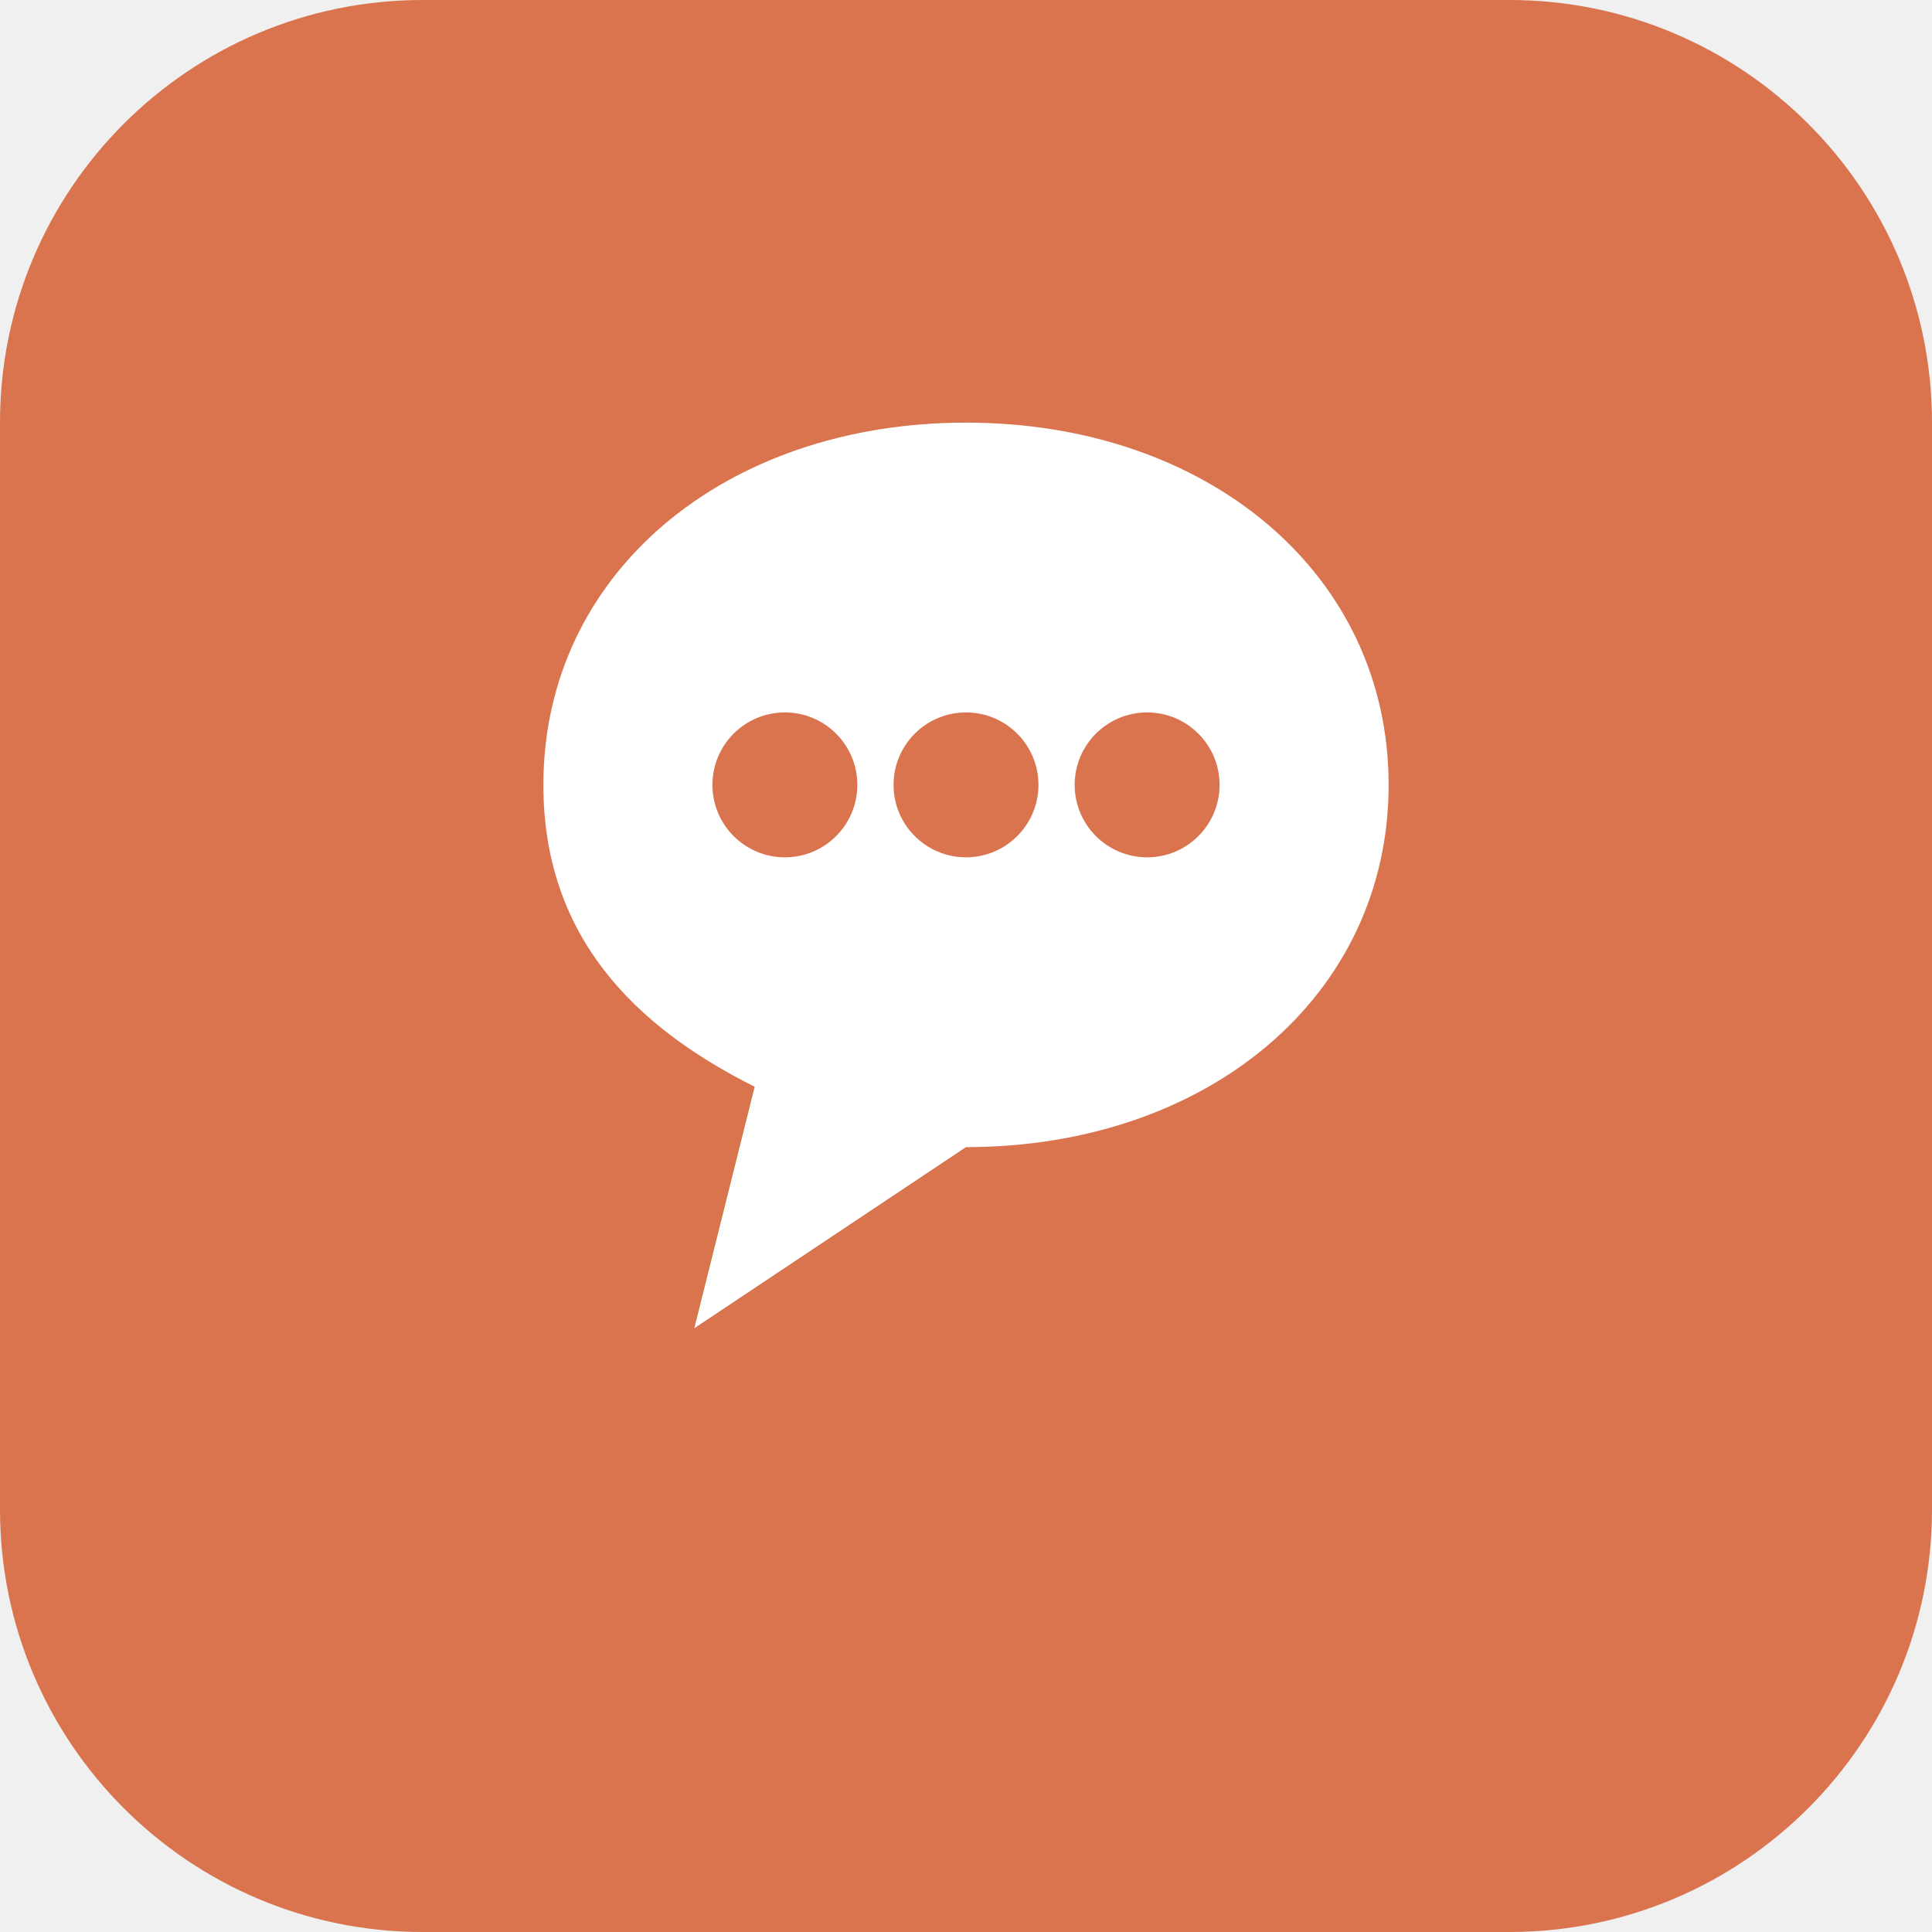
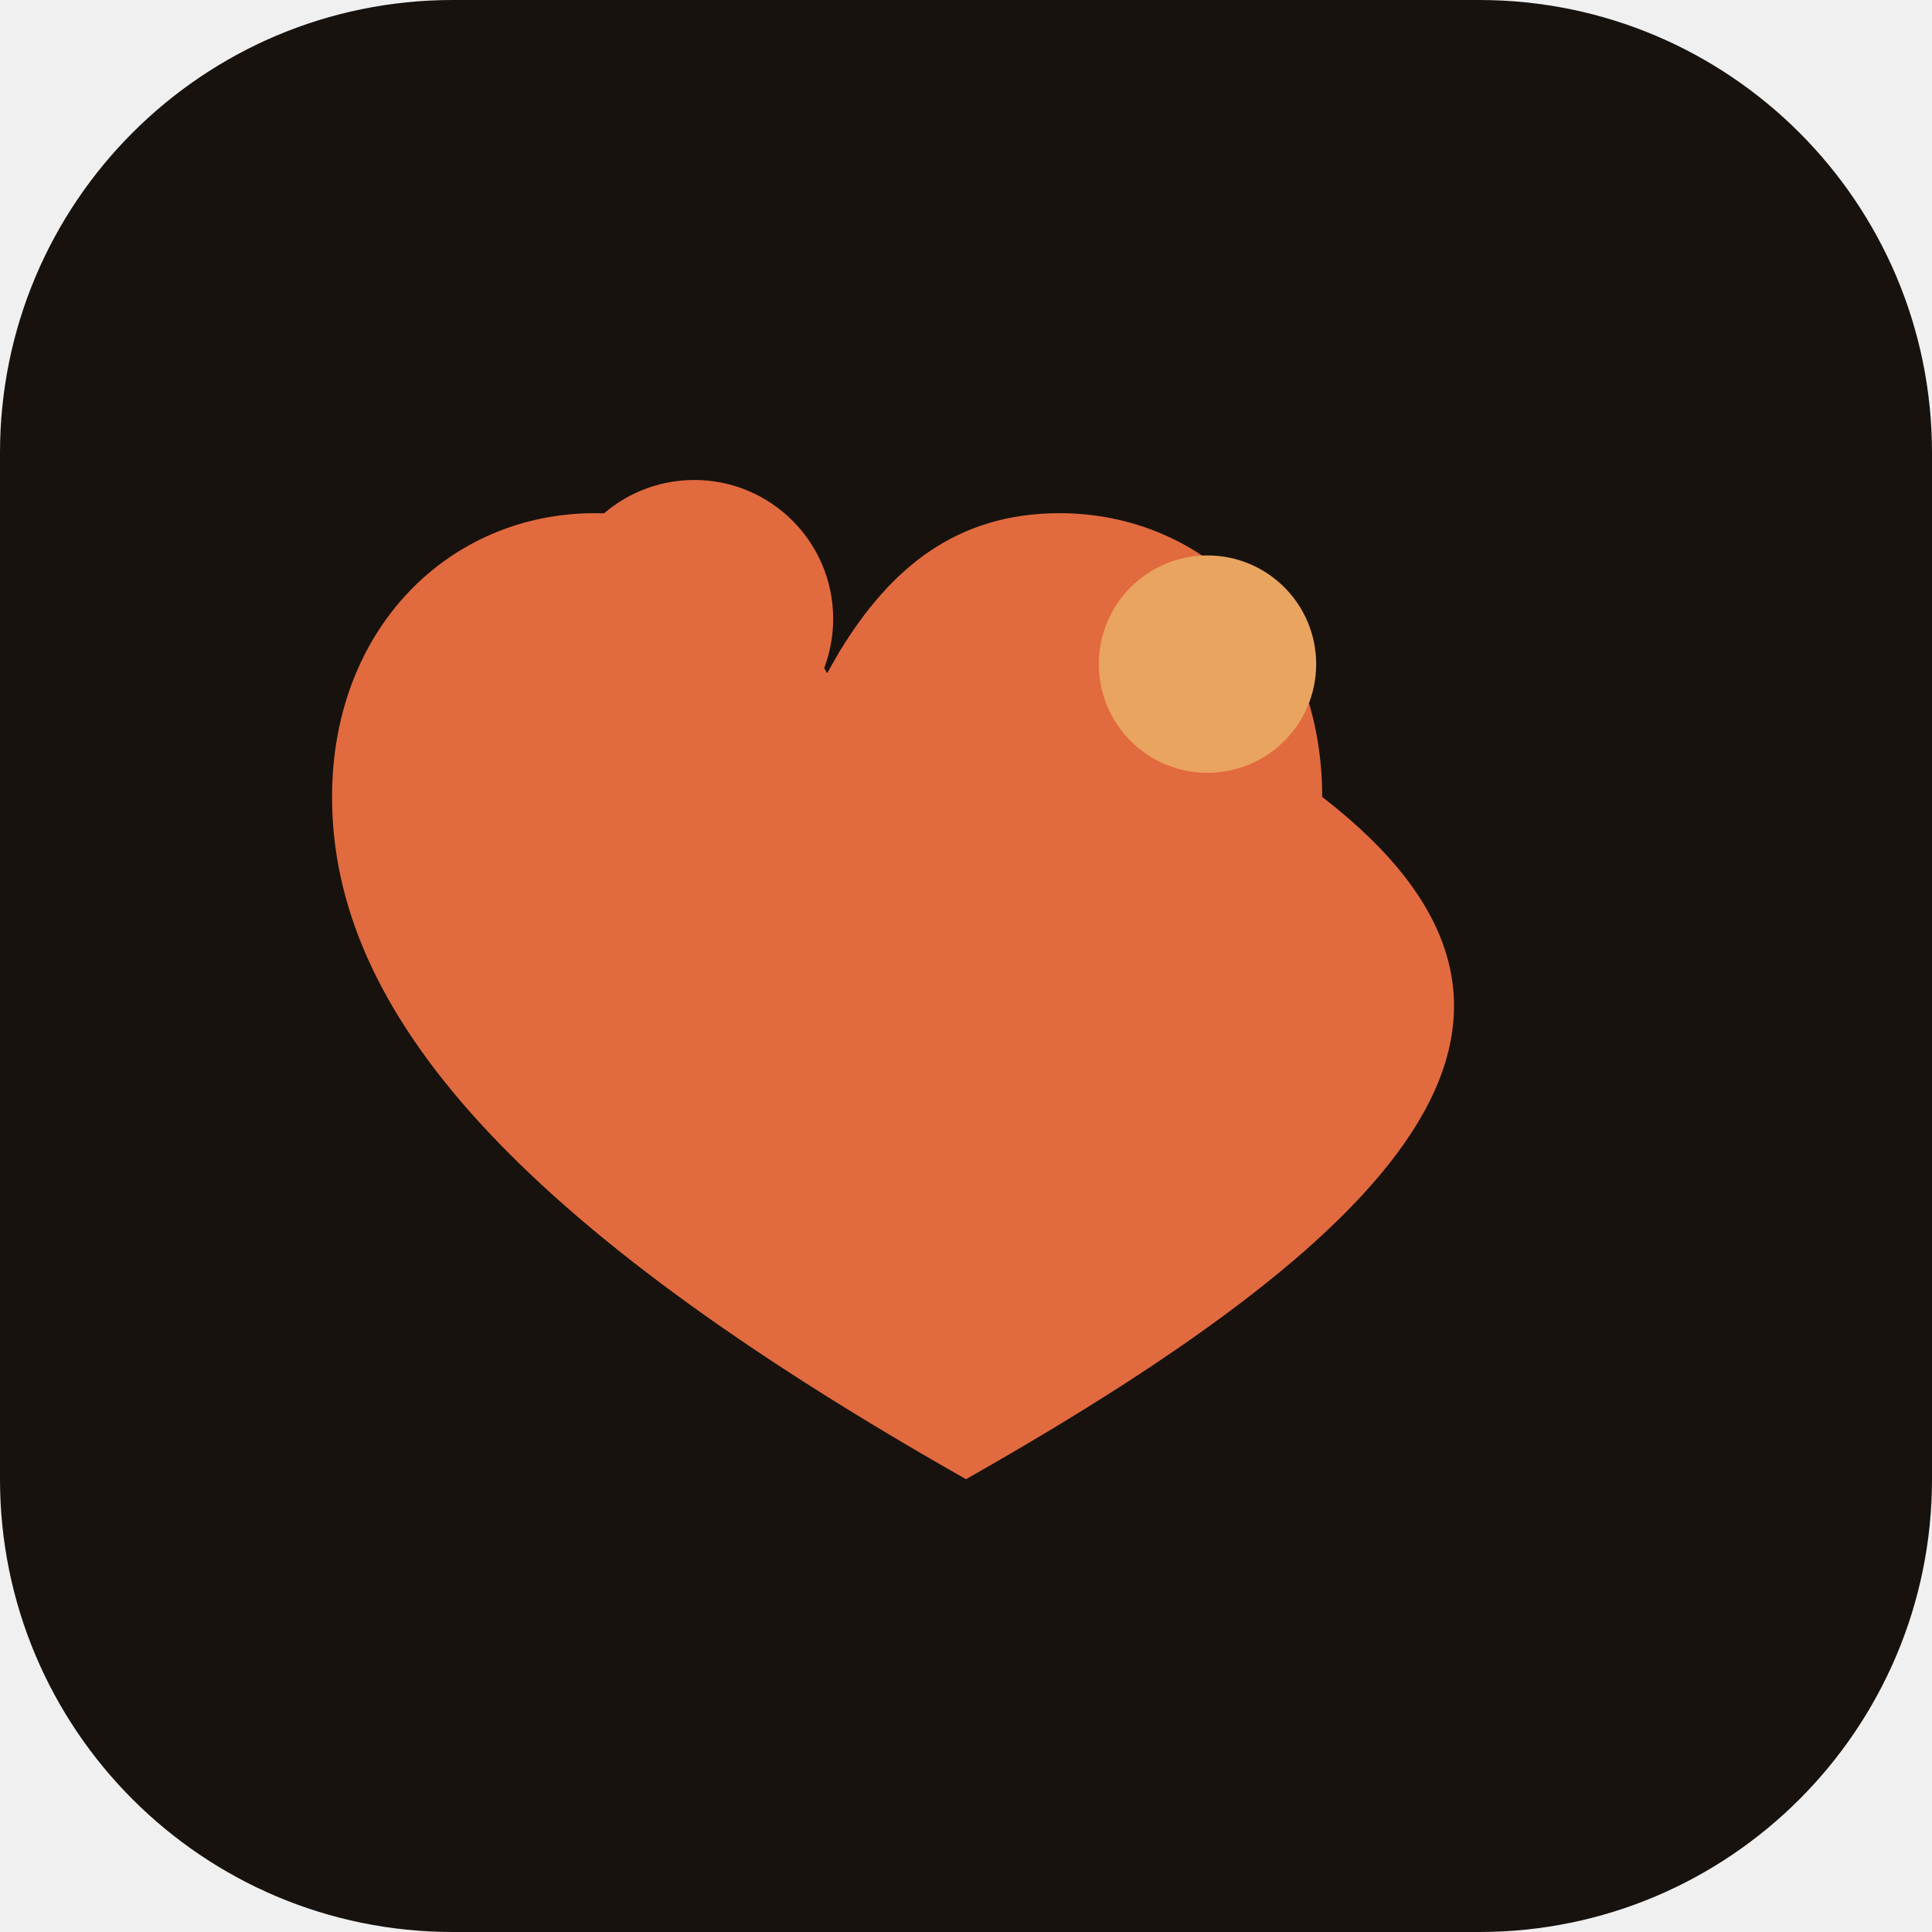
<svg xmlns="http://www.w3.org/2000/svg" viewBox="0 0 64 64">
-   <rect width="64" height="64" rx="14" fill="#d9744f" />
-   <path d="M32 14c-8 0-14 5-14 12 0 5 3 8 7 10l-2 8 9-6c8 0 14-5 14-12s-6-12-14-12z" fill="#fff" />
-   <circle cx="26" cy="26" r="2.4" fill="#d9744f" />
-   <circle cx="32" cy="26" r="2.4" fill="#d9744f" />
-   <circle cx="38" cy="26" r="2.4" fill="#d9744f" />
+   <rect width="64" height="64" rx="15" fill="#17120e" />
+   <path d="M32 49C17 40.5 11 33.5 11 26.4c0-5.6 3.9-9.4 8.7-9.4 3.4 0 5.6 1.8 7.3 4.6l.4.7.4-.7c1.7-2.8 3.9-4.6 7.3-4.6 4.8 0 8.7 3.8 8.7 9.4C53 33.5 47 40.5 32 49z" fill="#e26a3f" />
+   <circle cx="23" cy="20.5" r="4.6" fill="#e26a3f" />
+   <circle cx="40" cy="22" r="3.6" fill="#e9a45f" />
</svg>
